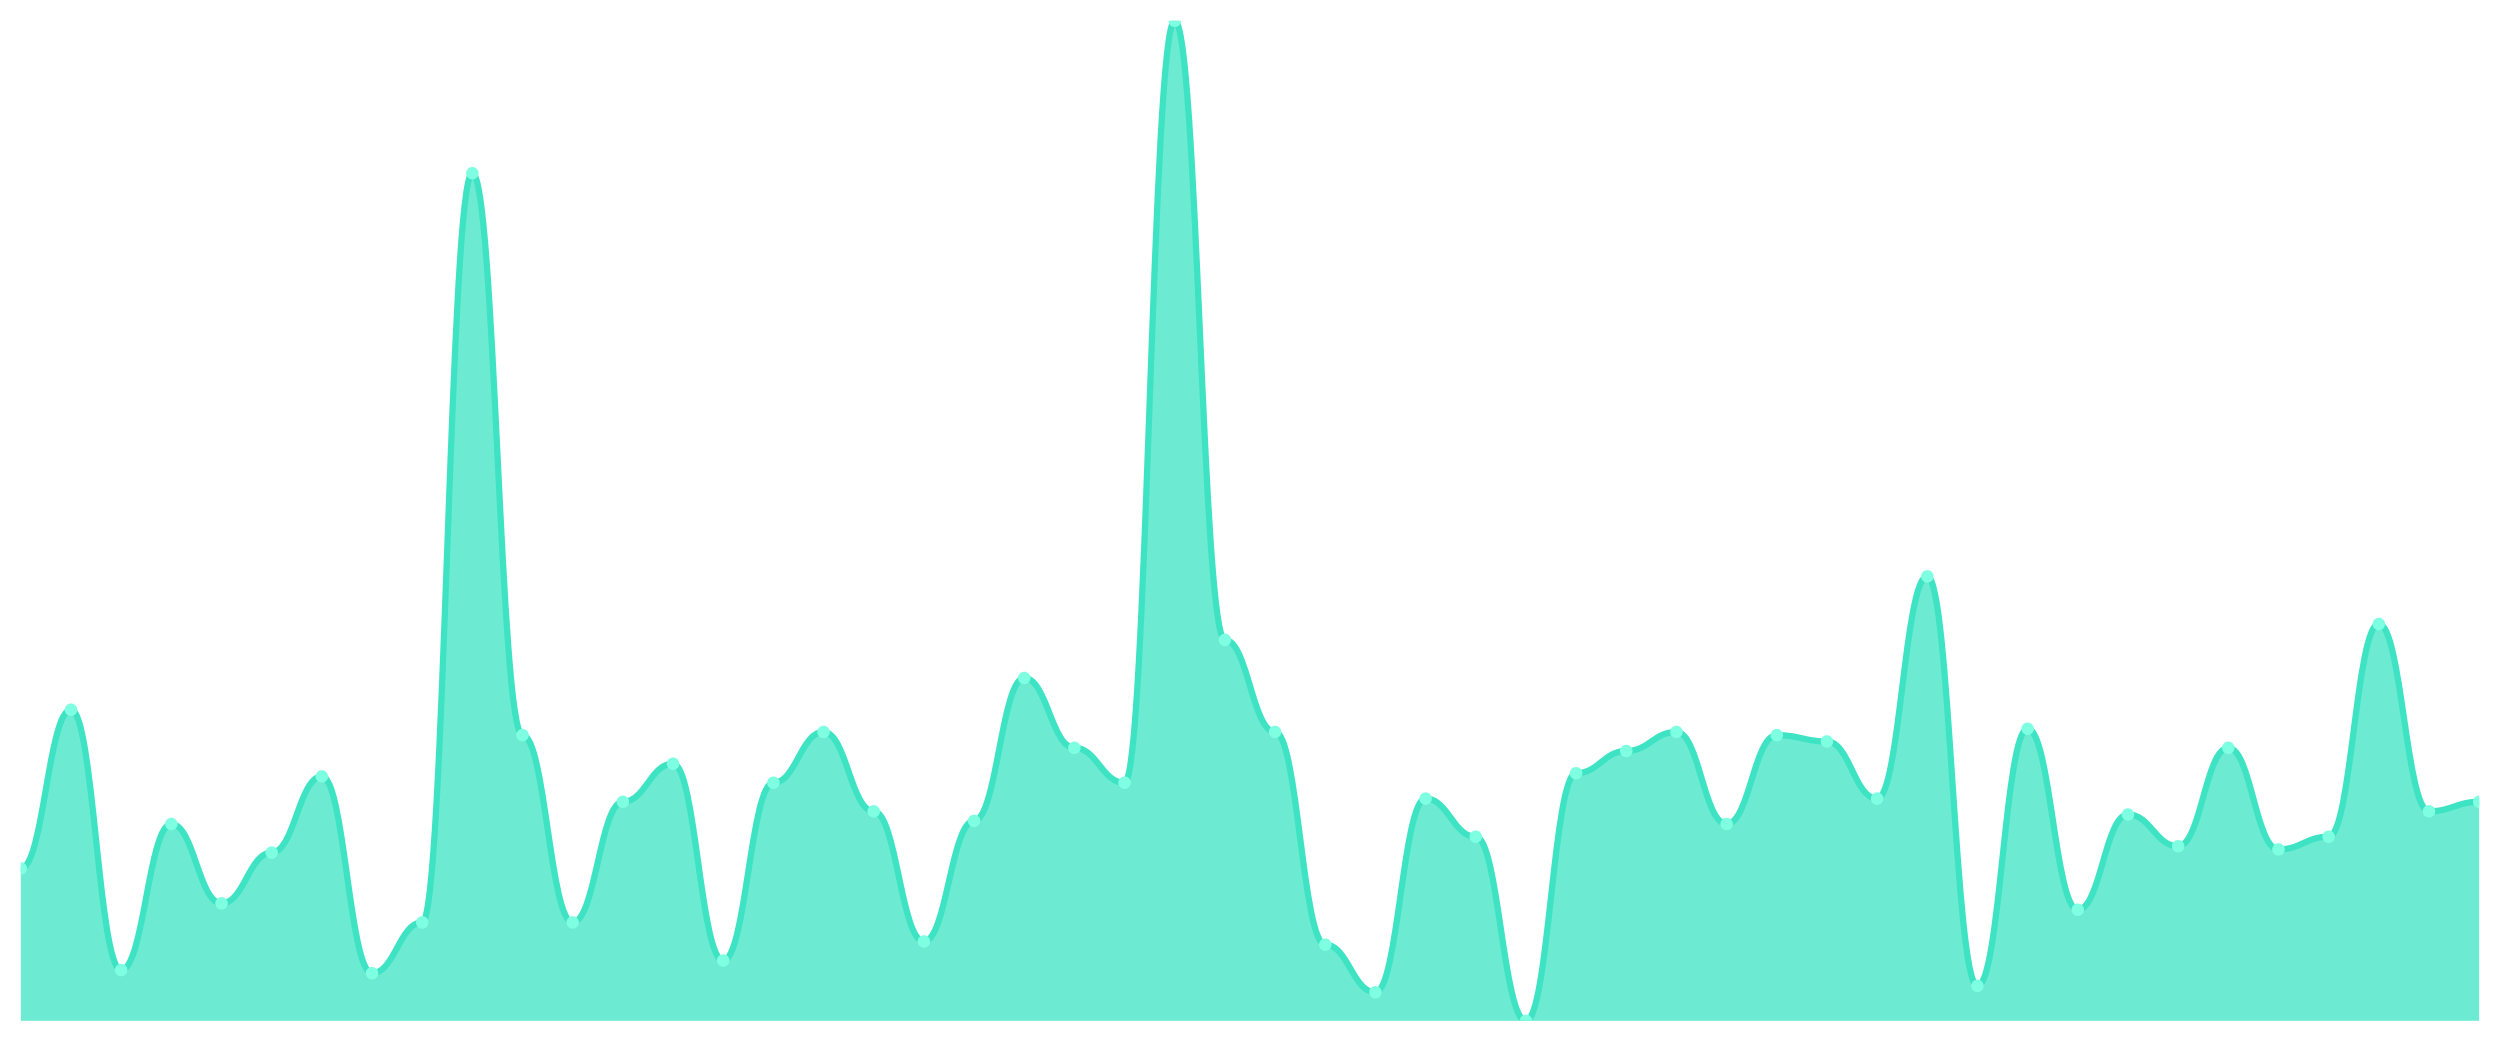
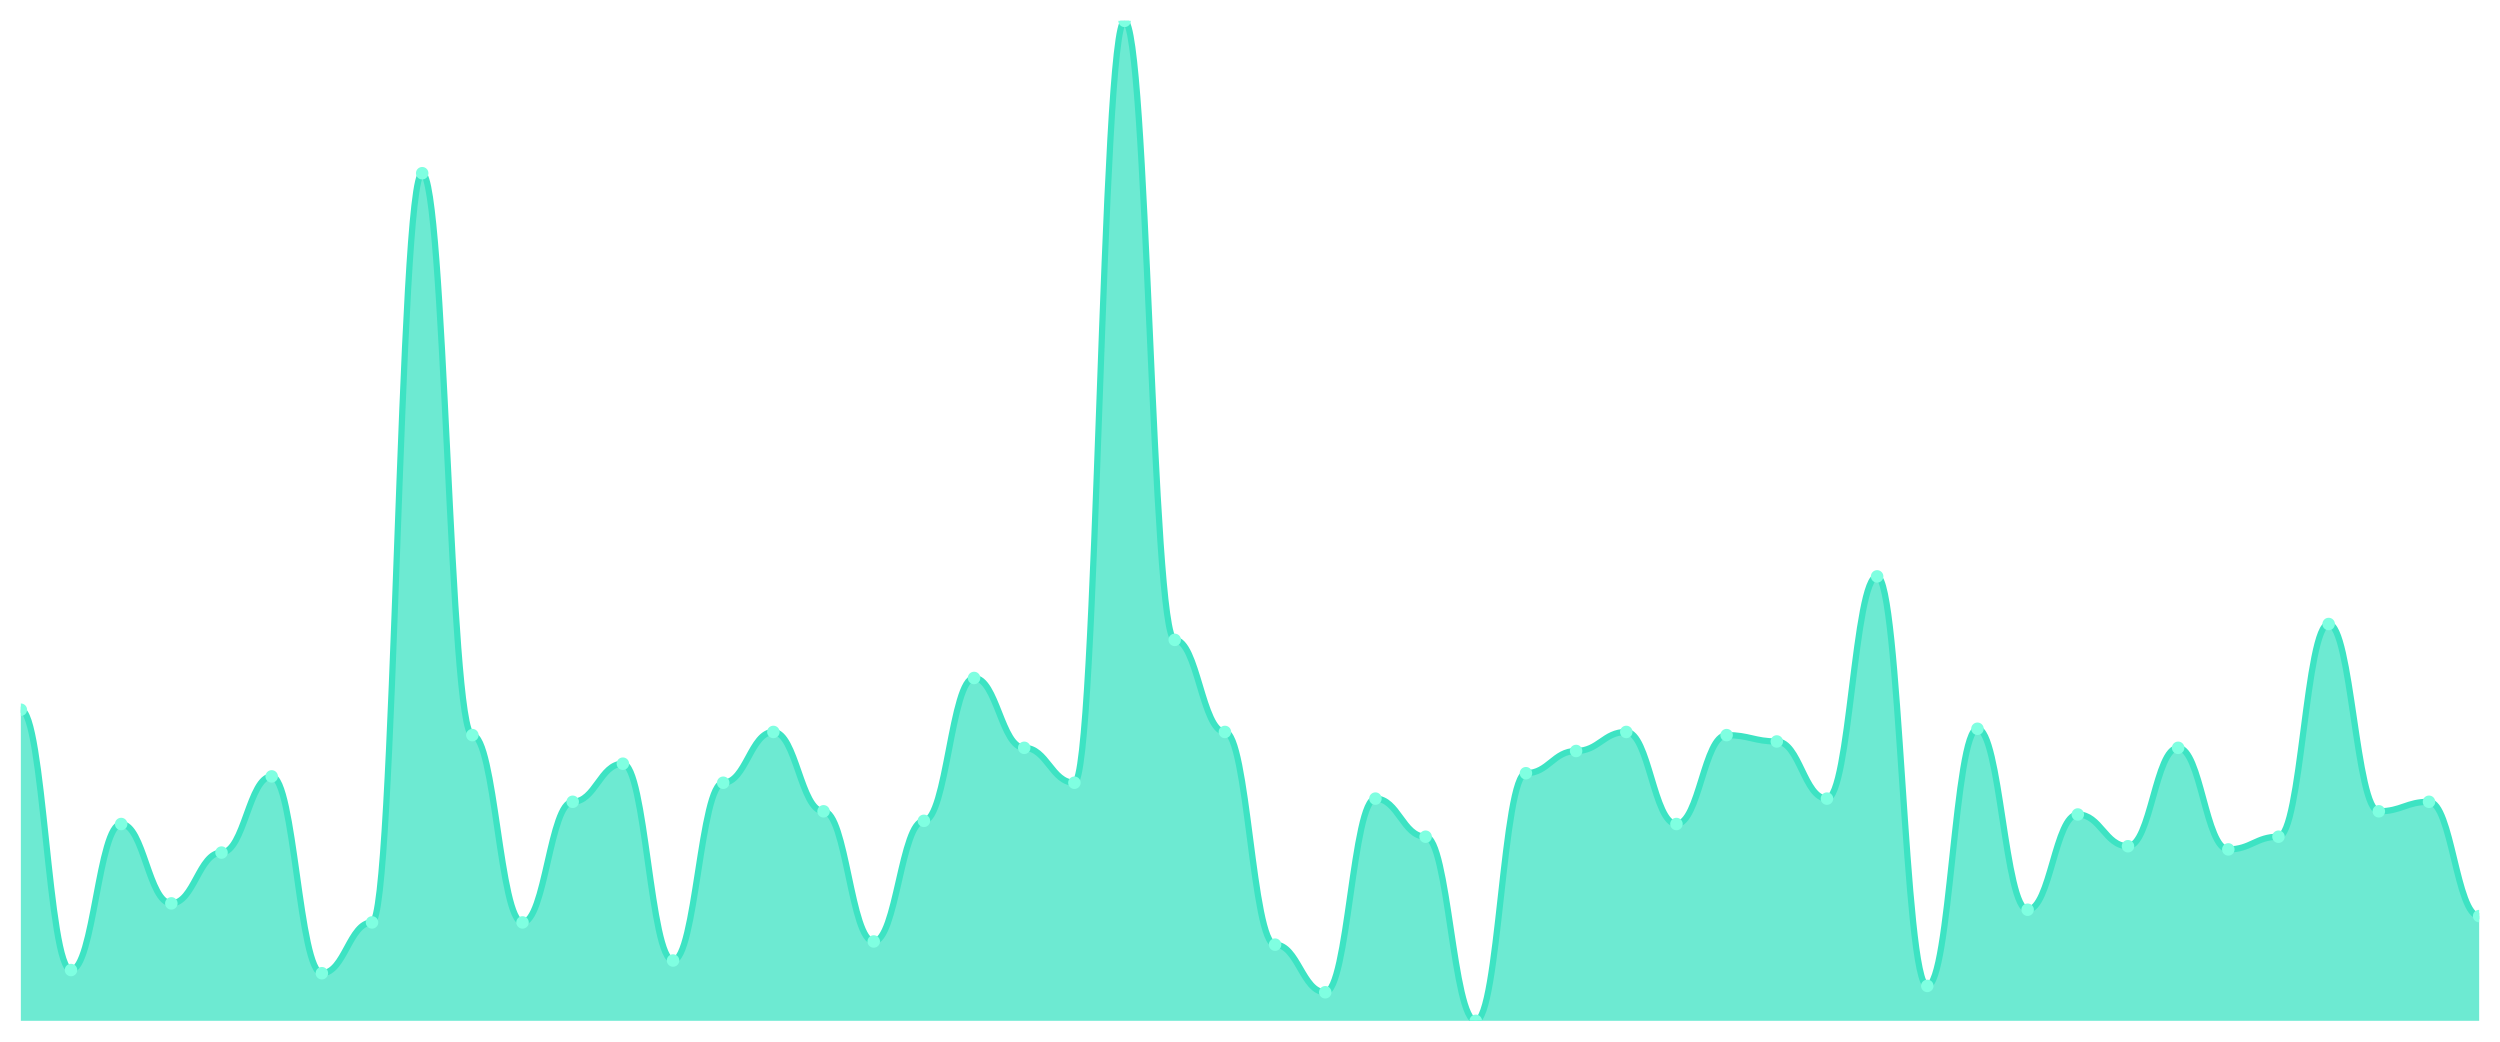
<svg xmlns="http://www.w3.org/2000/svg" viewBox="0 0 1200 500" width="1200" height="500">
  <defs>
    <clipPath id="c">
      <rect x="10" y="10" width="1180" height="480" />
    </clipPath>
  </defs>
  <rect width="1200" height="500" fill="none" />
  <g clip-path="url(#c)">
-     <path d="M 10,490 L 10,416.857 C 20.837,416.857 23.245,340.667 34.082,340.667 C 44.918,340.667 47.327,465.619 58.163,465.619 C 69,465.619 71.408,395.524 82.245,395.524 C 93.082,395.524 95.49,433.619 106.327,433.619 C 117.163,433.619 119.571,409.238 130.408,409.238 C 141.245,409.238 143.653,372.667 154.49,372.667 C 165.327,372.667 167.735,467.143 178.571,467.143 C 189.408,467.143 191.816,442.762 202.653,442.762 C 213.49,442.762 215.898,83.143 226.735,83.143 C 237.571,83.143 239.98,352.857 250.816,352.857 C 261.653,352.857 264.061,442.762 274.898,442.762 C 285.735,442.762 288.143,384.857 298.98,384.857 C 309.816,384.857 312.224,366.571 323.061,366.571 C 333.898,366.571 336.306,461.048 347.143,461.048 C 357.98,461.048 360.388,375.714 371.224,375.714 C 382.061,375.714 384.469,351.333 395.306,351.333 C 406.143,351.333 408.551,389.429 419.388,389.429 C 430.224,389.429 432.633,451.905 443.469,451.905 C 454.306,451.905 456.714,394 467.551,394 C 478.388,394 480.796,325.429 491.633,325.429 C 502.469,325.429 504.878,358.952 515.714,358.952 C 526.551,358.952 528.959,375.714 539.796,375.714 C 550.633,375.714 553.041,10 563.878,10 C 574.714,10 577.122,307.143 587.959,307.143 C 598.796,307.143 601.204,351.333 612.041,351.333 C 622.878,351.333 625.286,453.429 636.122,453.429 C 646.959,453.429 649.367,476.286 660.204,476.286 C 671.041,476.286 673.449,383.333 684.286,383.333 C 695.122,383.333 697.531,401.619 708.367,401.619 C 719.204,401.619 721.612,490 732.449,490 C 743.286,490 745.694,371.143 756.531,371.143 C 767.367,371.143 769.776,360.476 780.612,360.476 C 791.449,360.476 793.857,351.333 804.694,351.333 C 815.531,351.333 817.939,395.524 828.776,395.524 C 839.612,395.524 842.02,352.857 852.857,352.857 C 863.694,352.857 866.102,355.905 876.939,355.905 C 887.776,355.905 890.184,383.333 901.02,383.333 C 911.857,383.333 914.265,276.667 925.102,276.667 C 935.939,276.667 938.347,473.238 949.184,473.238 C 960.02,473.238 962.429,349.81 973.265,349.81 C 984.102,349.81 986.51,436.667 997.347,436.667 C 1008.184,436.667 1010.592,390.952 1021.429,390.952 C 1032.265,390.952 1034.673,406.19 1045.51,406.19 C 1056.347,406.19 1058.755,358.952 1069.592,358.952 C 1080.429,358.952 1082.837,407.714 1093.673,407.714 C 1104.51,407.714 1106.918,401.619 1117.755,401.619 C 1128.592,401.619 1131,299.524 1141.837,299.524 C 1152.673,299.524 1155.082,389.429 1165.918,389.429 C 1176.755,389.429 1179.163,384.857 1190,384.857 L 1190,490 Z" fill="rgba(61,227,195,0.75)" />
-     <path d="M 10,416.857 C 20.837,416.857 23.245,340.667 34.082,340.667 C 44.918,340.667 47.327,465.619 58.163,465.619 C 69,465.619 71.408,395.524 82.245,395.524 C 93.082,395.524 95.49,433.619 106.327,433.619 C 117.163,433.619 119.571,409.238 130.408,409.238 C 141.245,409.238 143.653,372.667 154.49,372.667 C 165.327,372.667 167.735,467.143 178.571,467.143 C 189.408,467.143 191.816,442.762 202.653,442.762 C 213.49,442.762 215.898,83.143 226.735,83.143 C 237.571,83.143 239.98,352.857 250.816,352.857 C 261.653,352.857 264.061,442.762 274.898,442.762 C 285.735,442.762 288.143,384.857 298.98,384.857 C 309.816,384.857 312.224,366.571 323.061,366.571 C 333.898,366.571 336.306,461.048 347.143,461.048 C 357.98,461.048 360.388,375.714 371.224,375.714 C 382.061,375.714 384.469,351.333 395.306,351.333 C 406.143,351.333 408.551,389.429 419.388,389.429 C 430.224,389.429 432.633,451.905 443.469,451.905 C 454.306,451.905 456.714,394 467.551,394 C 478.388,394 480.796,325.429 491.633,325.429 C 502.469,325.429 504.878,358.952 515.714,358.952 C 526.551,358.952 528.959,375.714 539.796,375.714 C 550.633,375.714 553.041,10 563.878,10 C 574.714,10 577.122,307.143 587.959,307.143 C 598.796,307.143 601.204,351.333 612.041,351.333 C 622.878,351.333 625.286,453.429 636.122,453.429 C 646.959,453.429 649.367,476.286 660.204,476.286 C 671.041,476.286 673.449,383.333 684.286,383.333 C 695.122,383.333 697.531,401.619 708.367,401.619 C 719.204,401.619 721.612,490 732.449,490 C 743.286,490 745.694,371.143 756.531,371.143 C 767.367,371.143 769.776,360.476 780.612,360.476 C 791.449,360.476 793.857,351.333 804.694,351.333 C 815.531,351.333 817.939,395.524 828.776,395.524 C 839.612,395.524 842.02,352.857 852.857,352.857 C 863.694,352.857 866.102,355.905 876.939,355.905 C 887.776,355.905 890.184,383.333 901.02,383.333 C 911.857,383.333 914.265,276.667 925.102,276.667 C 935.939,276.667 938.347,473.238 949.184,473.238 C 960.02,473.238 962.429,349.81 973.265,349.81 C 984.102,349.81 986.51,436.667 997.347,436.667 C 1008.184,436.667 1010.592,390.952 1021.429,390.952 C 1032.265,390.952 1034.673,406.19 1045.51,406.19 C 1056.347,406.19 1058.755,358.952 1069.592,358.952 C 1080.429,358.952 1082.837,407.714 1093.673,407.714 C 1104.51,407.714 1106.918,401.619 1117.755,401.619 C 1128.592,401.619 1131,299.524 1141.837,299.524 C 1152.673,299.524 1155.082,389.429 1165.918,389.429 C 1176.755,389.429 1179.163,384.857 1190,384.857" fill="none" stroke="#3de3c3" stroke-width="3" stroke-linecap="round" stroke-linejoin="round" />
-     <circle cx="10" cy="416.857" r="3" fill="#7fffe1" />
-     <circle cx="34.082" cy="340.667" r="3" fill="#7fffe1" />
-     <circle cx="58.163" cy="465.619" r="3" fill="#7fffe1" />
-     <circle cx="82.245" cy="395.524" r="3" fill="#7fffe1" />
-     <circle cx="106.327" cy="433.619" r="3" fill="#7fffe1" />
-     <circle cx="130.408" cy="409.238" r="3" fill="#7fffe1" />
-     <circle cx="154.49" cy="372.667" r="3" fill="#7fffe1" />
-     <circle cx="178.571" cy="467.143" r="3" fill="#7fffe1" />
-     <circle cx="202.653" cy="442.762" r="3" fill="#7fffe1" />
-     <circle cx="226.735" cy="83.143" r="3" fill="#7fffe1" />
-     <circle cx="250.816" cy="352.857" r="3" fill="#7fffe1" />
-     <circle cx="274.898" cy="442.762" r="3" fill="#7fffe1" />
-     <circle cx="298.98" cy="384.857" r="3" fill="#7fffe1" />
-     <circle cx="323.061" cy="366.571" r="3" fill="#7fffe1" />
-     <circle cx="347.143" cy="461.048" r="3" fill="#7fffe1" />
-     <circle cx="371.224" cy="375.714" r="3" fill="#7fffe1" />
-     <circle cx="395.306" cy="351.333" r="3" fill="#7fffe1" />
-     <circle cx="419.388" cy="389.429" r="3" fill="#7fffe1" />
-     <circle cx="443.469" cy="451.905" r="3" fill="#7fffe1" />
-     <circle cx="467.551" cy="394" r="3" fill="#7fffe1" />
-     <circle cx="491.633" cy="325.429" r="3" fill="#7fffe1" />
-     <circle cx="515.714" cy="358.952" r="3" fill="#7fffe1" />
-     <circle cx="539.796" cy="375.714" r="3" fill="#7fffe1" />
-     <circle cx="563.878" cy="10" r="3" fill="#7fffe1" />
-     <circle cx="587.959" cy="307.143" r="3" fill="#7fffe1" />
-     <circle cx="612.041" cy="351.333" r="3" fill="#7fffe1" />
-     <circle cx="636.122" cy="453.429" r="3" fill="#7fffe1" />
-     <circle cx="660.204" cy="476.286" r="3" fill="#7fffe1" />
-     <circle cx="684.286" cy="383.333" r="3" fill="#7fffe1" />
-     <circle cx="708.367" cy="401.619" r="3" fill="#7fffe1" />
-     <circle cx="732.449" cy="490" r="3" fill="#7fffe1" />
-     <circle cx="756.531" cy="371.143" r="3" fill="#7fffe1" />
-     <circle cx="780.612" cy="360.476" r="3" fill="#7fffe1" />
-     <circle cx="804.694" cy="351.333" r="3" fill="#7fffe1" />
-     <circle cx="828.776" cy="395.524" r="3" fill="#7fffe1" />
-     <circle cx="852.857" cy="352.857" r="3" fill="#7fffe1" />
-     <circle cx="876.939" cy="355.905" r="3" fill="#7fffe1" />
-     <circle cx="901.02" cy="383.333" r="3" fill="#7fffe1" />
-     <circle cx="925.102" cy="276.667" r="3" fill="#7fffe1" />
-     <circle cx="949.184" cy="473.238" r="3" fill="#7fffe1" />
-     <circle cx="973.265" cy="349.81" r="3" fill="#7fffe1" />
-     <circle cx="997.347" cy="436.667" r="3" fill="#7fffe1" />
-     <circle cx="1021.429" cy="390.952" r="3" fill="#7fffe1" />
-     <circle cx="1045.51" cy="406.19" r="3" fill="#7fffe1" />
-     <circle cx="1069.592" cy="358.952" r="3" fill="#7fffe1" />
-     <circle cx="1093.673" cy="407.714" r="3" fill="#7fffe1" />
-     <circle cx="1117.755" cy="401.619" r="3" fill="#7fffe1" />
-     <circle cx="1141.837" cy="299.524" r="3" fill="#7fffe1" />
-     <circle cx="1165.918" cy="389.429" r="3" fill="#7fffe1" />
-     <circle cx="1190" cy="384.857" r="3" fill="#7fffe1" />
+     <path d="M 10,490 L 10,340.667 C 20.837,340.667 23.245,465.619 34.082,465.619 C 44.918,465.619 47.327,395.524 58.163,395.524 C 69,395.524 71.408,433.619 82.245,433.619 C 93.082,433.619 95.49,409.238 106.327,409.238 C 117.163,409.238 119.571,372.667 130.408,372.667 C 141.245,372.667 143.653,467.143 154.49,467.143 C 165.327,467.143 167.735,442.762 178.571,442.762 C 189.408,442.762 191.816,83.143 202.653,83.143 C 213.49,83.143 215.898,352.857 226.735,352.857 C 237.571,352.857 239.98,442.762 250.816,442.762 C 261.653,442.762 264.061,384.857 274.898,384.857 C 285.735,384.857 288.143,366.571 298.98,366.571 C 309.816,366.571 312.224,461.048 323.061,461.048 C 333.898,461.048 336.306,375.714 347.143,375.714 C 357.98,375.714 360.388,351.333 371.224,351.333 C 382.061,351.333 384.469,389.429 395.306,389.429 C 406.143,389.429 408.551,451.905 419.388,451.905 C 430.224,451.905 432.633,394 443.469,394 C 454.306,394 456.714,325.429 467.551,325.429 C 478.388,325.429 480.796,358.952 491.633,358.952 C 502.469,358.952 504.878,375.714 515.714,375.714 C 526.551,375.714 528.959,10 539.796,10 C 550.633,10 553.041,307.143 563.878,307.143 C 574.714,307.143 577.122,351.333 587.959,351.333 C 598.796,351.333 601.204,453.429 612.041,453.429 C 622.878,453.429 625.286,476.286 636.122,476.286 C 646.959,476.286 649.367,383.333 660.204,383.333 C 671.041,383.333 673.449,401.619 684.286,401.619 C 695.122,401.619 697.531,490 708.367,490 C 719.204,490 721.612,371.143 732.449,371.143 C 743.286,371.143 745.694,360.476 756.531,360.476 C 767.367,360.476 769.776,351.333 780.612,351.333 C 791.449,351.333 793.857,395.524 804.694,395.524 C 815.531,395.524 817.939,352.857 828.776,352.857 C 839.612,352.857 842.02,355.905 852.857,355.905 C 863.694,355.905 866.102,383.333 876.939,383.333 C 887.776,383.333 890.184,276.667 901.02,276.667 C 911.857,276.667 914.265,473.238 925.102,473.238 C 935.939,473.238 938.347,349.81 949.184,349.81 C 960.02,349.81 962.429,436.667 973.265,436.667 C 984.102,436.667 986.51,390.952 997.347,390.952 C 1008.184,390.952 1010.592,406.19 1021.429,406.19 C 1032.265,406.19 1034.673,358.952 1045.51,358.952 C 1056.347,358.952 1058.755,407.714 1069.592,407.714 C 1080.429,407.714 1082.837,401.619 1093.673,401.619 C 1104.51,401.619 1106.918,299.524 1117.755,299.524 C 1128.592,299.524 1131,389.429 1141.837,389.429 C 1152.673,389.429 1155.082,384.857 1165.918,384.857 C 1176.755,384.857 1179.163,439.714 1190,439.714 L 1190,490 Z" fill="rgba(61,227,195,0.75)" />
+     <path d="M 10,340.667 C 20.837,340.667 23.245,465.619 34.082,465.619 C 44.918,465.619 47.327,395.524 58.163,395.524 C 69,395.524 71.408,433.619 82.245,433.619 C 93.082,433.619 95.49,409.238 106.327,409.238 C 117.163,409.238 119.571,372.667 130.408,372.667 C 141.245,372.667 143.653,467.143 154.49,467.143 C 165.327,467.143 167.735,442.762 178.571,442.762 C 189.408,442.762 191.816,83.143 202.653,83.143 C 213.49,83.143 215.898,352.857 226.735,352.857 C 237.571,352.857 239.98,442.762 250.816,442.762 C 261.653,442.762 264.061,384.857 274.898,384.857 C 285.735,384.857 288.143,366.571 298.98,366.571 C 309.816,366.571 312.224,461.048 323.061,461.048 C 333.898,461.048 336.306,375.714 347.143,375.714 C 357.98,375.714 360.388,351.333 371.224,351.333 C 382.061,351.333 384.469,389.429 395.306,389.429 C 406.143,389.429 408.551,451.905 419.388,451.905 C 430.224,451.905 432.633,394 443.469,394 C 454.306,394 456.714,325.429 467.551,325.429 C 478.388,325.429 480.796,358.952 491.633,358.952 C 502.469,358.952 504.878,375.714 515.714,375.714 C 526.551,375.714 528.959,10 539.796,10 C 550.633,10 553.041,307.143 563.878,307.143 C 574.714,307.143 577.122,351.333 587.959,351.333 C 598.796,351.333 601.204,453.429 612.041,453.429 C 622.878,453.429 625.286,476.286 636.122,476.286 C 646.959,476.286 649.367,383.333 660.204,383.333 C 671.041,383.333 673.449,401.619 684.286,401.619 C 695.122,401.619 697.531,490 708.367,490 C 719.204,490 721.612,371.143 732.449,371.143 C 743.286,371.143 745.694,360.476 756.531,360.476 C 767.367,360.476 769.776,351.333 780.612,351.333 C 791.449,351.333 793.857,395.524 804.694,395.524 C 815.531,395.524 817.939,352.857 828.776,352.857 C 839.612,352.857 842.02,355.905 852.857,355.905 C 863.694,355.905 866.102,383.333 876.939,383.333 C 887.776,383.333 890.184,276.667 901.02,276.667 C 911.857,276.667 914.265,473.238 925.102,473.238 C 935.939,473.238 938.347,349.81 949.184,349.81 C 960.02,349.81 962.429,436.667 973.265,436.667 C 984.102,436.667 986.51,390.952 997.347,390.952 C 1008.184,390.952 1010.592,406.19 1021.429,406.19 C 1032.265,406.19 1034.673,358.952 1045.51,358.952 C 1056.347,358.952 1058.755,407.714 1069.592,407.714 C 1080.429,407.714 1082.837,401.619 1093.673,401.619 C 1104.51,401.619 1106.918,299.524 1117.755,299.524 C 1128.592,299.524 1131,389.429 1141.837,389.429 C 1152.673,389.429 1155.082,384.857 1165.918,384.857 C 1176.755,384.857 1179.163,439.714 1190,439.714" fill="none" stroke="#3de3c3" stroke-width="3" stroke-linecap="round" stroke-linejoin="round" />
+     <circle cx="10" cy="340.667" r="3" fill="#7fffe1" />
+     <circle cx="34.082" cy="465.619" r="3" fill="#7fffe1" />
+     <circle cx="58.163" cy="395.524" r="3" fill="#7fffe1" />
+     <circle cx="82.245" cy="433.619" r="3" fill="#7fffe1" />
+     <circle cx="106.327" cy="409.238" r="3" fill="#7fffe1" />
+     <circle cx="130.408" cy="372.667" r="3" fill="#7fffe1" />
+     <circle cx="154.49" cy="467.143" r="3" fill="#7fffe1" />
+     <circle cx="178.571" cy="442.762" r="3" fill="#7fffe1" />
+     <circle cx="202.653" cy="83.143" r="3" fill="#7fffe1" />
+     <circle cx="226.735" cy="352.857" r="3" fill="#7fffe1" />
+     <circle cx="250.816" cy="442.762" r="3" fill="#7fffe1" />
+     <circle cx="274.898" cy="384.857" r="3" fill="#7fffe1" />
+     <circle cx="298.98" cy="366.571" r="3" fill="#7fffe1" />
+     <circle cx="323.061" cy="461.048" r="3" fill="#7fffe1" />
+     <circle cx="347.143" cy="375.714" r="3" fill="#7fffe1" />
+     <circle cx="371.224" cy="351.333" r="3" fill="#7fffe1" />
+     <circle cx="395.306" cy="389.429" r="3" fill="#7fffe1" />
+     <circle cx="419.388" cy="451.905" r="3" fill="#7fffe1" />
+     <circle cx="443.469" cy="394" r="3" fill="#7fffe1" />
+     <circle cx="467.551" cy="325.429" r="3" fill="#7fffe1" />
+     <circle cx="491.633" cy="358.952" r="3" fill="#7fffe1" />
+     <circle cx="515.714" cy="375.714" r="3" fill="#7fffe1" />
+     <circle cx="539.796" cy="10" r="3" fill="#7fffe1" />
+     <circle cx="563.878" cy="307.143" r="3" fill="#7fffe1" />
+     <circle cx="587.959" cy="351.333" r="3" fill="#7fffe1" />
+     <circle cx="612.041" cy="453.429" r="3" fill="#7fffe1" />
+     <circle cx="636.122" cy="476.286" r="3" fill="#7fffe1" />
+     <circle cx="660.204" cy="383.333" r="3" fill="#7fffe1" />
+     <circle cx="684.286" cy="401.619" r="3" fill="#7fffe1" />
+     <circle cx="708.367" cy="490" r="3" fill="#7fffe1" />
+     <circle cx="732.449" cy="371.143" r="3" fill="#7fffe1" />
+     <circle cx="756.531" cy="360.476" r="3" fill="#7fffe1" />
+     <circle cx="780.612" cy="351.333" r="3" fill="#7fffe1" />
+     <circle cx="804.694" cy="395.524" r="3" fill="#7fffe1" />
+     <circle cx="828.776" cy="352.857" r="3" fill="#7fffe1" />
+     <circle cx="852.857" cy="355.905" r="3" fill="#7fffe1" />
+     <circle cx="876.939" cy="383.333" r="3" fill="#7fffe1" />
+     <circle cx="901.02" cy="276.667" r="3" fill="#7fffe1" />
+     <circle cx="925.102" cy="473.238" r="3" fill="#7fffe1" />
+     <circle cx="949.184" cy="349.81" r="3" fill="#7fffe1" />
+     <circle cx="973.265" cy="436.667" r="3" fill="#7fffe1" />
+     <circle cx="997.347" cy="390.952" r="3" fill="#7fffe1" />
+     <circle cx="1021.429" cy="406.19" r="3" fill="#7fffe1" />
+     <circle cx="1045.51" cy="358.952" r="3" fill="#7fffe1" />
+     <circle cx="1069.592" cy="407.714" r="3" fill="#7fffe1" />
+     <circle cx="1093.673" cy="401.619" r="3" fill="#7fffe1" />
+     <circle cx="1117.755" cy="299.524" r="3" fill="#7fffe1" />
+     <circle cx="1141.837" cy="389.429" r="3" fill="#7fffe1" />
+     <circle cx="1165.918" cy="384.857" r="3" fill="#7fffe1" />
+     <circle cx="1190" cy="439.714" r="3" fill="#7fffe1" />
  </g>
</svg>
